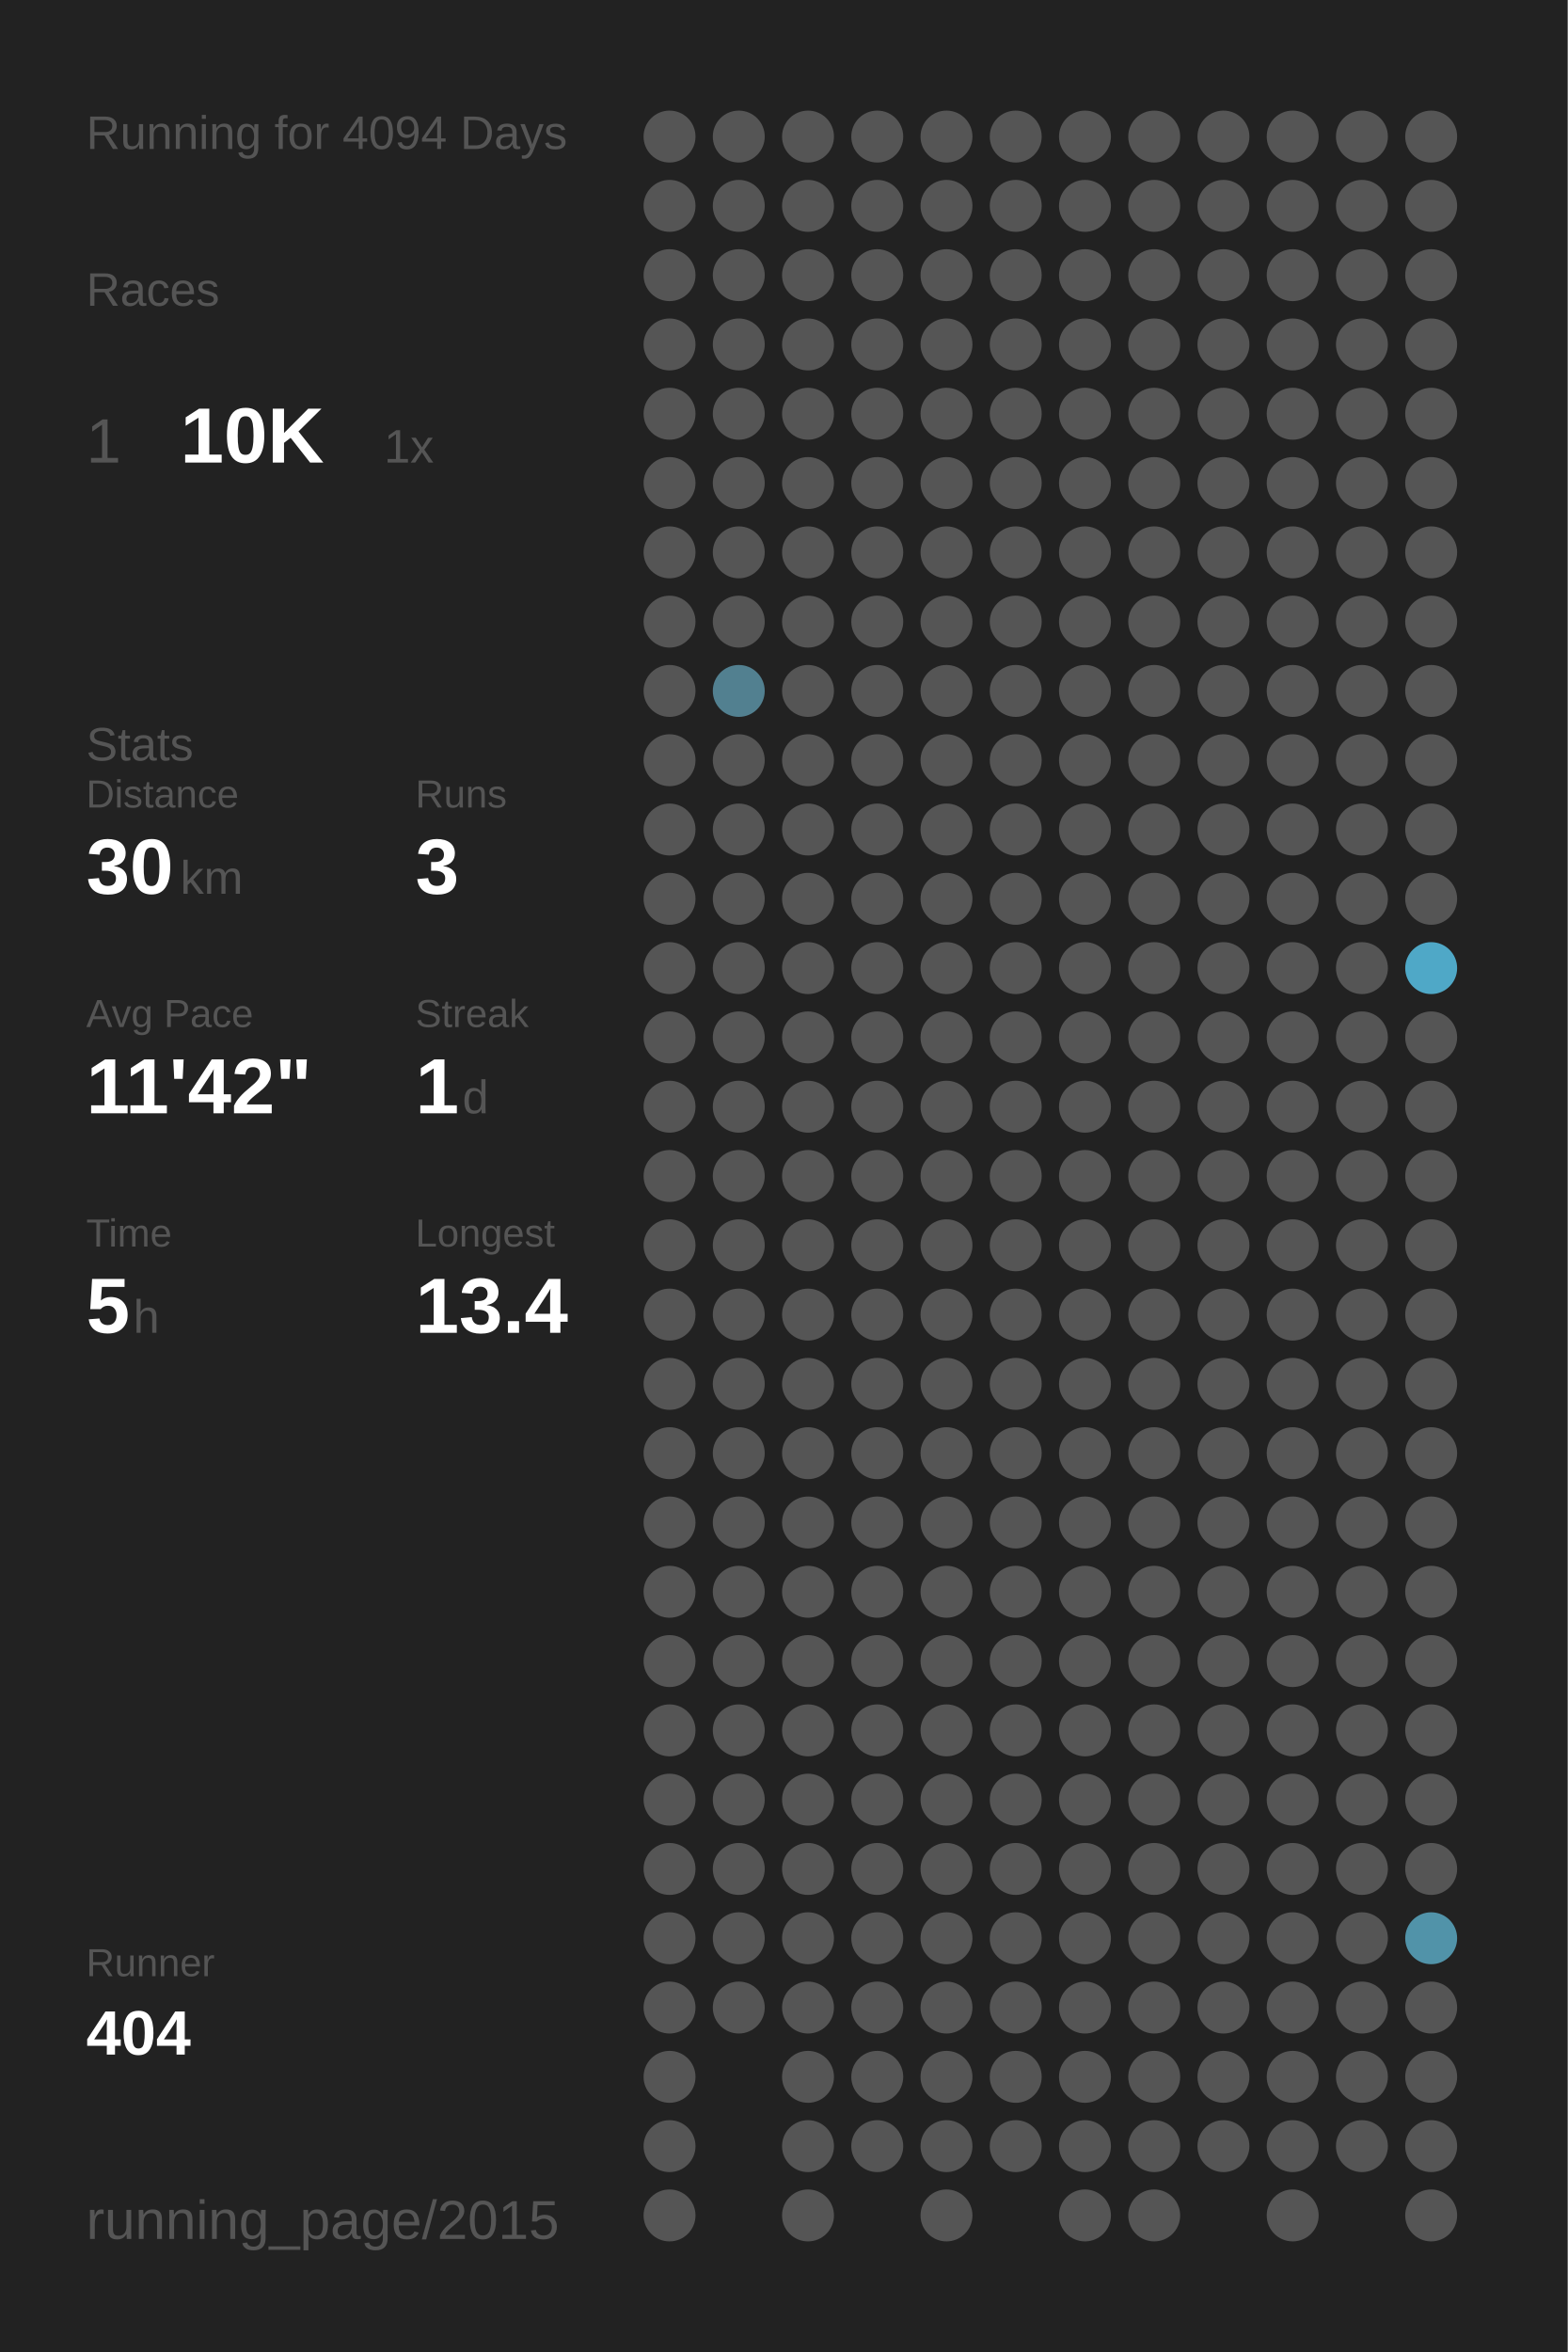
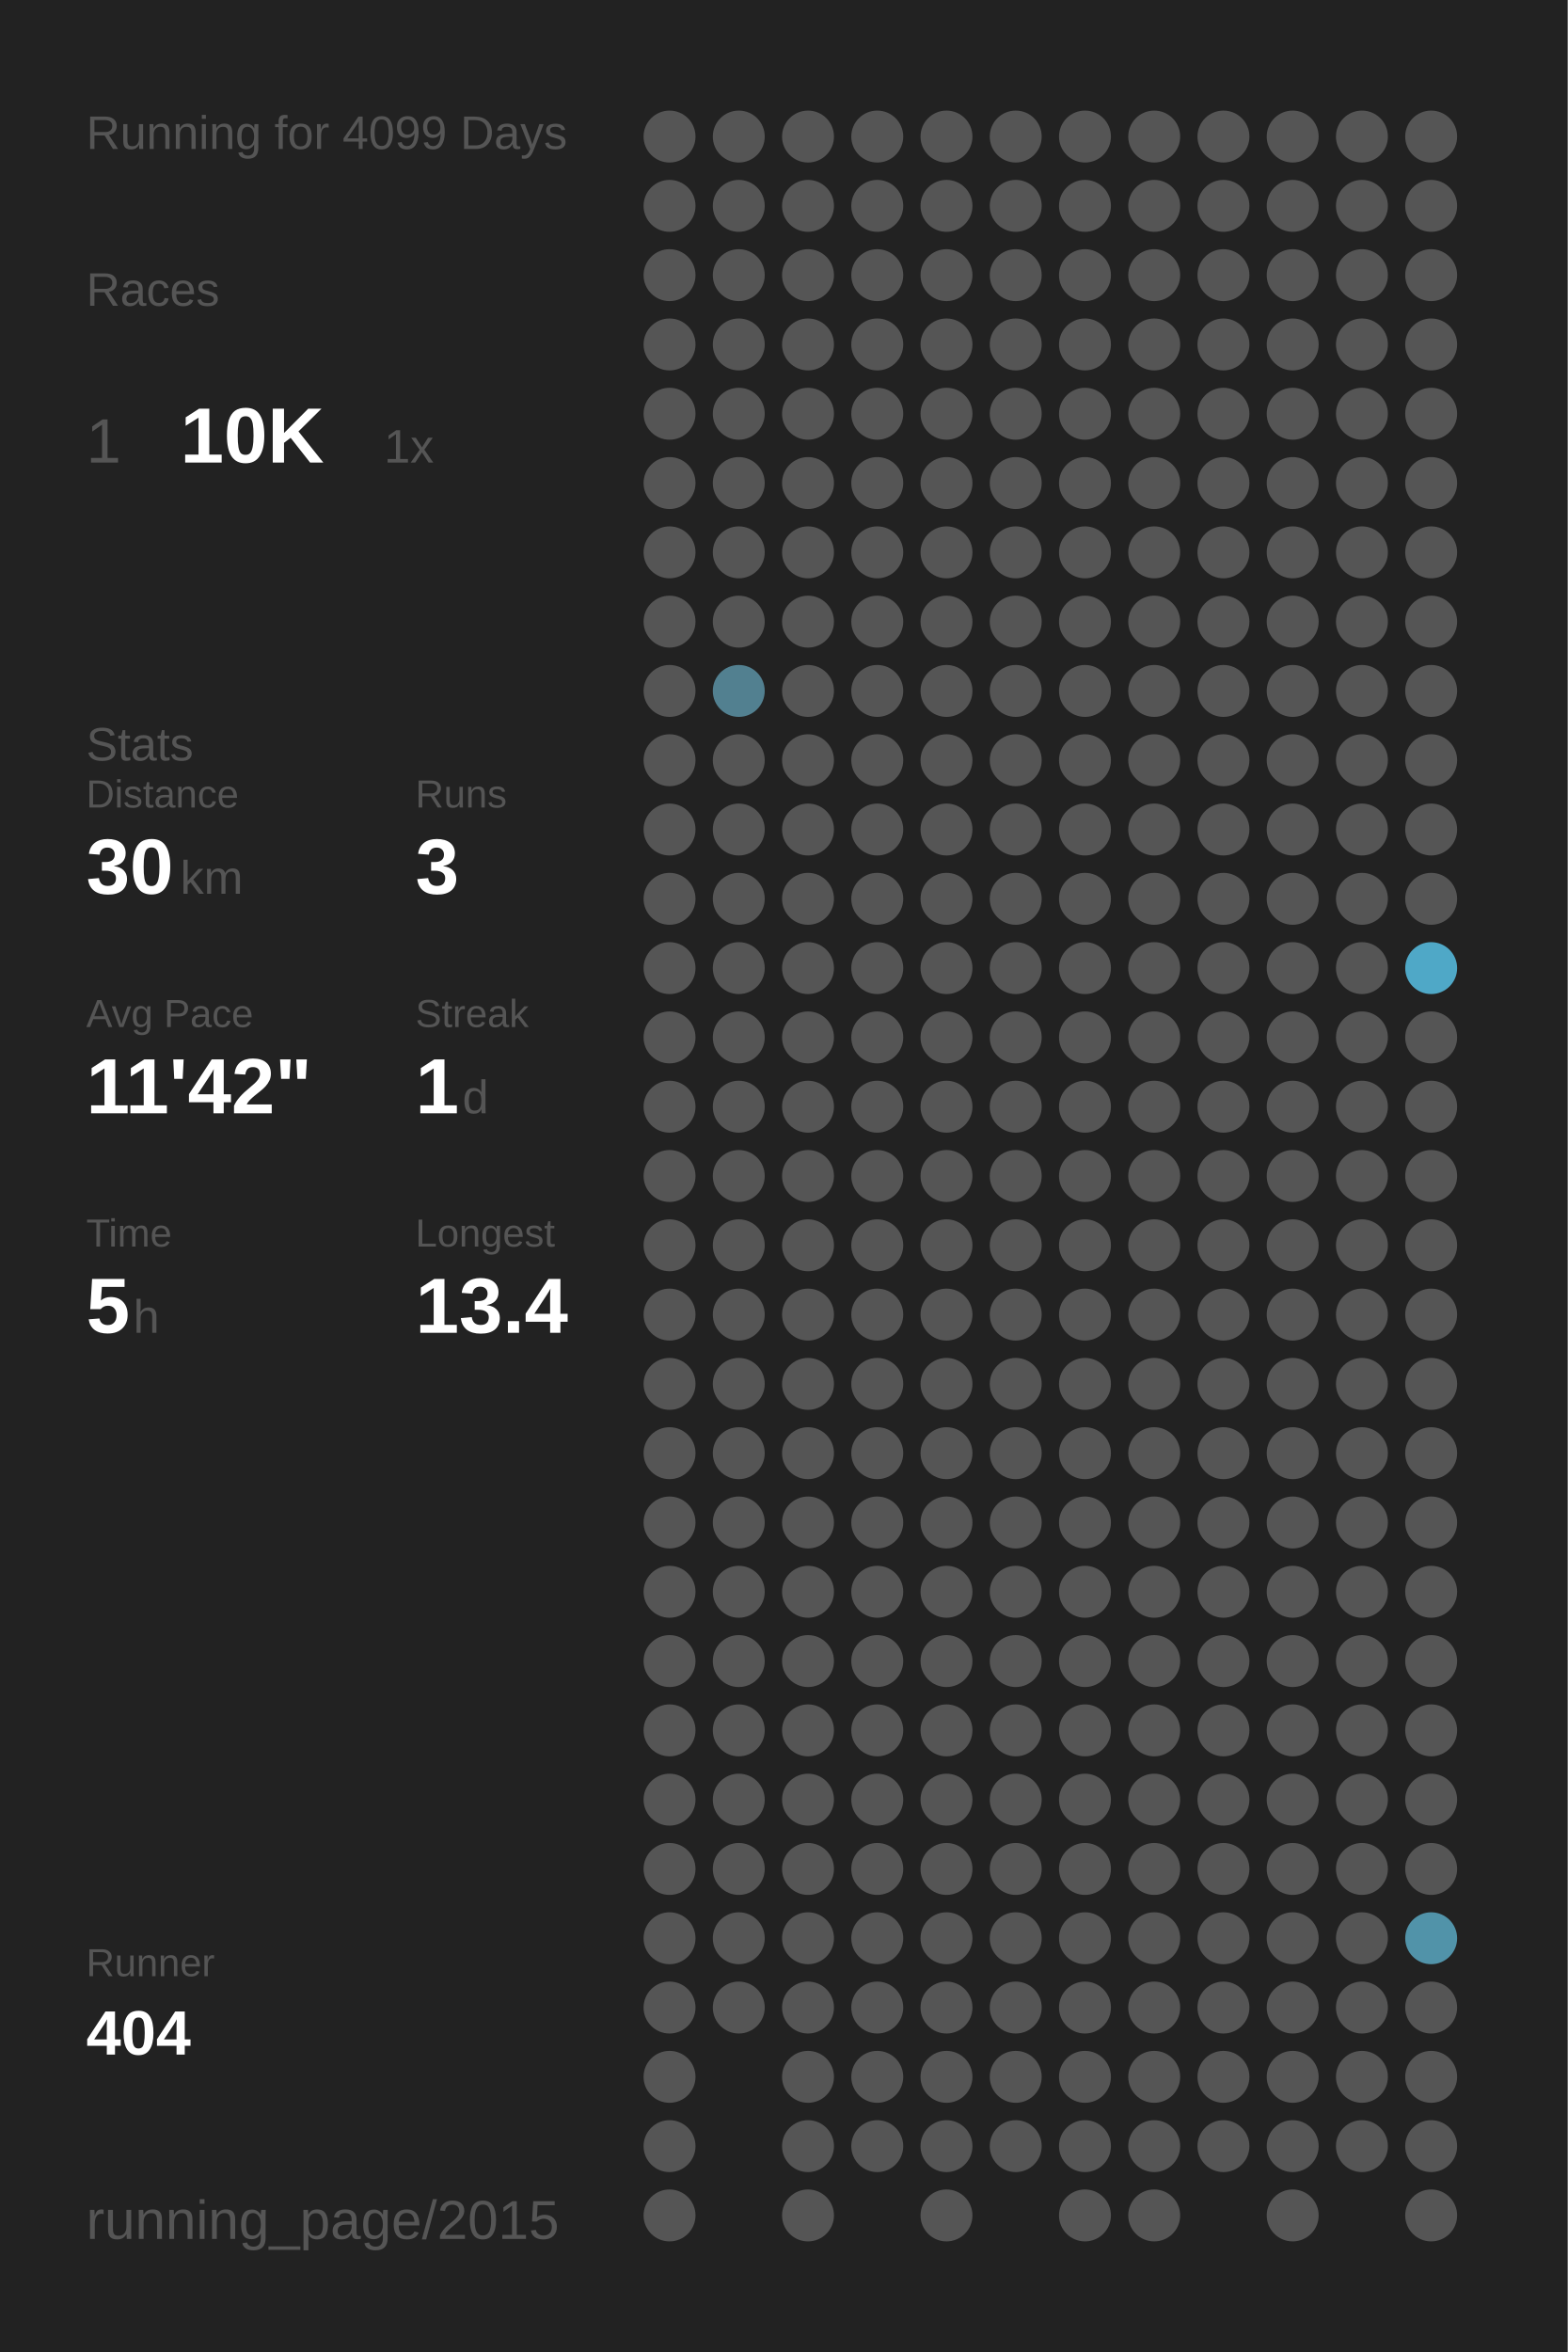
<svg xmlns="http://www.w3.org/2000/svg" baseProfile="full" height="300mm" version="1.1" viewBox="0,0,200,300" width="200mm">
  <defs />
  <rect fill="#222222" height="300" width="200" x="0" y="0" />
-   <text fill="#555555" style="font-size:6px; font-family:Arial;" x="11" y="19">Running for 4094 Days</text>
+   <text fill="#555555" style="font-size:6px; font-family:Arial;" x="11" y="19">Running for 4099 Days</text>
  <text fill="#555555" style="font-size:6px; font-family:Arial;" x="11" y="39">Races</text>
  <text fill="#555555" style="font-size:8px; font-family:Arial;" x="11" y="59">1</text>
  <text fill="#FFFFFF" style="font-size:10px; font-family:Arial; font-weight:bold;" x="23" y="59">10K</text>
  <text fill="#555555" style="font-size:6px; font-family:Arial;" x="49" y="59">1x</text>
  <text fill="#555555" style="font-size:6px; font-family:Arial;" x="11" y="97">Stats</text>
  <text fill="#555555" style="font-size:5px; font-family:Arial;" x="11" y="103">Distance</text>
  <text fill="#FFFFFF" style="font-size:10px; font-family:Arial; font-weight:bold;" x="11" y="114">30</text>
  <text fill="#555555" style="font-size:6px; font-family:Arial;" x="23" y="114">km</text>
  <text fill="#555555" style="font-size:5px; font-family:Arial;" x="53" y="103">Runs</text>
  <text fill="#FFFFFF" style="font-size:10px; font-family:Arial; font-weight:bold;" x="53" y="114">3</text>
  <text fill="#555555" style="font-size:5px; font-family:Arial;" x="11" y="131">Avg Pace</text>
  <text fill="#FFFFFF" style="font-size:10px; font-family:Arial; font-weight:bold;" x="11" y="142">11'42"</text>
  <text fill="#555555" style="font-size:5px; font-family:Arial;" x="53" y="131">Streak</text>
  <text fill="#FFFFFF" style="font-size:10px; font-family:Arial; font-weight:bold;" x="53" y="142">1</text>
  <text fill="#555555" style="font-size:6px; font-family:Arial;" x="59" y="142">d</text>
  <text fill="#555555" style="font-size:5px; font-family:Arial;" x="11" y="159">Time</text>
  <text fill="#FFFFFF" style="font-size:10px; font-family:Arial; font-weight:bold;" x="11" y="170">5</text>
  <text fill="#555555" style="font-size:6px; font-family:Arial;" x="17" y="170">h</text>
  <text fill="#555555" style="font-size:5px; font-family:Arial;" x="53" y="159">Longest</text>
  <text fill="#FFFFFF" style="font-size:10px; font-family:Arial; font-weight:bold;" x="53" y="170">13.4</text>
  <text fill="#555555" style="font-size:5px; font-family:Arial;" x="11" y="252.065">Runner</text>
  <text fill="#FFFFFF" style="font-size:8px; font-family:Arial; font-weight:bold;" x="11" y="262.065">404</text>
  <text fill="#555555" style="font-size:7px; font-family:Arial;" x="11" y="285.581">running_page/2015</text>
  <circle cx="85.417" cy="17.419" fill="#555555" r="3.312" />
  <circle cx="85.417" cy="26.258" fill="#555555" r="3.312" />
  <circle cx="85.417" cy="35.097" fill="#555555" r="3.312" />
  <circle cx="85.417" cy="43.935" fill="#555555" r="3.312" />
  <circle cx="85.417" cy="52.774" fill="#555555" r="3.312" />
  <circle cx="85.417" cy="61.613" fill="#555555" r="3.312" />
  <circle cx="85.417" cy="70.452" fill="#555555" r="3.312" />
  <circle cx="85.417" cy="79.29" fill="#555555" r="3.312" />
  <circle cx="85.417" cy="88.129" fill="#555555" r="3.312" />
  <circle cx="85.417" cy="96.968" fill="#555555" r="3.312" />
  <circle cx="85.417" cy="105.806" fill="#555555" r="3.312" />
  <circle cx="85.417" cy="114.645" fill="#555555" r="3.312" />
  <circle cx="85.417" cy="123.484" fill="#555555" r="3.312" />
  <circle cx="85.417" cy="132.323" fill="#555555" r="3.312" />
  <circle cx="85.417" cy="141.161" fill="#555555" r="3.312" />
  <circle cx="85.417" cy="150" fill="#555555" r="3.312" />
  <circle cx="85.417" cy="158.839" fill="#555555" r="3.312" />
  <circle cx="85.417" cy="167.677" fill="#555555" r="3.312" />
  <circle cx="85.417" cy="176.516" fill="#555555" r="3.312" />
  <circle cx="85.417" cy="185.355" fill="#555555" r="3.312" />
  <circle cx="85.417" cy="194.194" fill="#555555" r="3.312" />
  <circle cx="85.417" cy="203.032" fill="#555555" r="3.312" />
  <circle cx="85.417" cy="211.871" fill="#555555" r="3.312" />
  <circle cx="85.417" cy="220.71" fill="#555555" r="3.312" />
  <circle cx="85.417" cy="229.548" fill="#555555" r="3.312" />
  <circle cx="85.417" cy="238.387" fill="#555555" r="3.312" />
  <circle cx="85.417" cy="247.226" fill="#555555" r="3.312" />
  <circle cx="85.417" cy="256.065" fill="#555555" r="3.312" />
  <circle cx="85.417" cy="264.903" fill="#555555" r="3.312" />
  <circle cx="85.417" cy="273.742" fill="#555555" r="3.312" />
  <circle cx="85.417" cy="282.581" fill="#555555" r="3.312" />
  <circle cx="94.25" cy="17.419" fill="#555555" r="3.312" />
  <circle cx="94.25" cy="26.258" fill="#555555" r="3.312" />
  <circle cx="94.25" cy="35.097" fill="#555555" r="3.312" />
  <circle cx="94.25" cy="43.935" fill="#555555" r="3.312" />
  <circle cx="94.25" cy="52.774" fill="#555555" r="3.312" />
  <circle cx="94.25" cy="61.613" fill="#555555" r="3.312" />
  <circle cx="94.25" cy="70.452" fill="#555555" r="3.312" />
  <circle cx="94.25" cy="79.29" fill="#555555" r="3.312" />
  <circle cx="94.25" cy="88.129" fill="#528090" r="3.312" />
  <circle cx="94.25" cy="96.968" fill="#555555" r="3.312" />
  <circle cx="94.25" cy="105.806" fill="#555555" r="3.312" />
  <circle cx="94.25" cy="114.645" fill="#555555" r="3.312" />
  <circle cx="94.25" cy="123.484" fill="#555555" r="3.312" />
  <circle cx="94.25" cy="132.323" fill="#555555" r="3.312" />
  <circle cx="94.25" cy="141.161" fill="#555555" r="3.312" />
  <circle cx="94.25" cy="150" fill="#555555" r="3.312" />
  <circle cx="94.25" cy="158.839" fill="#555555" r="3.312" />
  <circle cx="94.25" cy="167.677" fill="#555555" r="3.312" />
  <circle cx="94.25" cy="176.516" fill="#555555" r="3.312" />
  <circle cx="94.25" cy="185.355" fill="#555555" r="3.312" />
  <circle cx="94.25" cy="194.194" fill="#555555" r="3.312" />
  <circle cx="94.25" cy="203.032" fill="#555555" r="3.312" />
  <circle cx="94.25" cy="211.871" fill="#555555" r="3.312" />
  <circle cx="94.25" cy="220.71" fill="#555555" r="3.312" />
  <circle cx="94.25" cy="229.548" fill="#555555" r="3.312" />
  <circle cx="94.25" cy="238.387" fill="#555555" r="3.312" />
  <circle cx="94.25" cy="247.226" fill="#555555" r="3.312" />
  <circle cx="94.25" cy="256.065" fill="#555555" r="3.312" />
  <circle cx="103.083" cy="17.419" fill="#555555" r="3.312" />
  <circle cx="103.083" cy="26.258" fill="#555555" r="3.312" />
  <circle cx="103.083" cy="35.097" fill="#555555" r="3.312" />
  <circle cx="103.083" cy="43.935" fill="#555555" r="3.312" />
  <circle cx="103.083" cy="52.774" fill="#555555" r="3.312" />
  <circle cx="103.083" cy="61.613" fill="#555555" r="3.312" />
  <circle cx="103.083" cy="70.452" fill="#555555" r="3.312" />
  <circle cx="103.083" cy="79.29" fill="#555555" r="3.312" />
  <circle cx="103.083" cy="88.129" fill="#555555" r="3.312" />
  <circle cx="103.083" cy="96.968" fill="#555555" r="3.312" />
  <circle cx="103.083" cy="105.806" fill="#555555" r="3.312" />
  <circle cx="103.083" cy="114.645" fill="#555555" r="3.312" />
  <circle cx="103.083" cy="123.484" fill="#555555" r="3.312" />
  <circle cx="103.083" cy="132.323" fill="#555555" r="3.312" />
  <circle cx="103.083" cy="141.161" fill="#555555" r="3.312" />
  <circle cx="103.083" cy="150" fill="#555555" r="3.312" />
  <circle cx="103.083" cy="158.839" fill="#555555" r="3.312" />
  <circle cx="103.083" cy="167.677" fill="#555555" r="3.312" />
  <circle cx="103.083" cy="176.516" fill="#555555" r="3.312" />
  <circle cx="103.083" cy="185.355" fill="#555555" r="3.312" />
  <circle cx="103.083" cy="194.194" fill="#555555" r="3.312" />
  <circle cx="103.083" cy="203.032" fill="#555555" r="3.312" />
  <circle cx="103.083" cy="211.871" fill="#555555" r="3.312" />
  <circle cx="103.083" cy="220.71" fill="#555555" r="3.312" />
  <circle cx="103.083" cy="229.548" fill="#555555" r="3.312" />
  <circle cx="103.083" cy="238.387" fill="#555555" r="3.312" />
  <circle cx="103.083" cy="247.226" fill="#555555" r="3.312" />
  <circle cx="103.083" cy="256.065" fill="#555555" r="3.312" />
  <circle cx="103.083" cy="264.903" fill="#555555" r="3.312" />
  <circle cx="103.083" cy="273.742" fill="#555555" r="3.312" />
  <circle cx="103.083" cy="282.581" fill="#555555" r="3.312" />
  <circle cx="111.917" cy="17.419" fill="#555555" r="3.312" />
  <circle cx="111.917" cy="26.258" fill="#555555" r="3.312" />
  <circle cx="111.917" cy="35.097" fill="#555555" r="3.312" />
  <circle cx="111.917" cy="43.935" fill="#555555" r="3.312" />
  <circle cx="111.917" cy="52.774" fill="#555555" r="3.312" />
  <circle cx="111.917" cy="61.613" fill="#555555" r="3.312" />
  <circle cx="111.917" cy="70.452" fill="#555555" r="3.312" />
  <circle cx="111.917" cy="79.29" fill="#555555" r="3.312" />
  <circle cx="111.917" cy="88.129" fill="#555555" r="3.312" />
  <circle cx="111.917" cy="96.968" fill="#555555" r="3.312" />
  <circle cx="111.917" cy="105.806" fill="#555555" r="3.312" />
  <circle cx="111.917" cy="114.645" fill="#555555" r="3.312" />
  <circle cx="111.917" cy="123.484" fill="#555555" r="3.312" />
  <circle cx="111.917" cy="132.323" fill="#555555" r="3.312" />
  <circle cx="111.917" cy="141.161" fill="#555555" r="3.312" />
  <circle cx="111.917" cy="150" fill="#555555" r="3.312" />
  <circle cx="111.917" cy="158.839" fill="#555555" r="3.312" />
  <circle cx="111.917" cy="167.677" fill="#555555" r="3.312" />
  <circle cx="111.917" cy="176.516" fill="#555555" r="3.312" />
  <circle cx="111.917" cy="185.355" fill="#555555" r="3.312" />
  <circle cx="111.917" cy="194.194" fill="#555555" r="3.312" />
  <circle cx="111.917" cy="203.032" fill="#555555" r="3.312" />
  <circle cx="111.917" cy="211.871" fill="#555555" r="3.312" />
  <circle cx="111.917" cy="220.71" fill="#555555" r="3.312" />
  <circle cx="111.917" cy="229.548" fill="#555555" r="3.312" />
  <circle cx="111.917" cy="238.387" fill="#555555" r="3.312" />
  <circle cx="111.917" cy="247.226" fill="#555555" r="3.312" />
  <circle cx="111.917" cy="256.065" fill="#555555" r="3.312" />
  <circle cx="111.917" cy="264.903" fill="#555555" r="3.312" />
  <circle cx="111.917" cy="273.742" fill="#555555" r="3.312" />
  <circle cx="120.75" cy="17.419" fill="#555555" r="3.312" />
  <circle cx="120.75" cy="26.258" fill="#555555" r="3.312" />
  <circle cx="120.75" cy="35.097" fill="#555555" r="3.312" />
  <circle cx="120.75" cy="43.935" fill="#555555" r="3.312" />
  <circle cx="120.75" cy="52.774" fill="#555555" r="3.312" />
  <circle cx="120.75" cy="61.613" fill="#555555" r="3.312" />
  <circle cx="120.75" cy="70.452" fill="#555555" r="3.312" />
  <circle cx="120.75" cy="79.29" fill="#555555" r="3.312" />
  <circle cx="120.75" cy="88.129" fill="#555555" r="3.312" />
  <circle cx="120.75" cy="96.968" fill="#555555" r="3.312" />
  <circle cx="120.75" cy="105.806" fill="#555555" r="3.312" />
  <circle cx="120.75" cy="114.645" fill="#555555" r="3.312" />
  <circle cx="120.75" cy="123.484" fill="#555555" r="3.312" />
  <circle cx="120.75" cy="132.323" fill="#555555" r="3.312" />
  <circle cx="120.75" cy="141.161" fill="#555555" r="3.312" />
  <circle cx="120.75" cy="150" fill="#555555" r="3.312" />
  <circle cx="120.75" cy="158.839" fill="#555555" r="3.312" />
  <circle cx="120.75" cy="167.677" fill="#555555" r="3.312" />
  <circle cx="120.75" cy="176.516" fill="#555555" r="3.312" />
  <circle cx="120.75" cy="185.355" fill="#555555" r="3.312" />
  <circle cx="120.75" cy="194.194" fill="#555555" r="3.312" />
  <circle cx="120.75" cy="203.032" fill="#555555" r="3.312" />
  <circle cx="120.75" cy="211.871" fill="#555555" r="3.312" />
  <circle cx="120.75" cy="220.71" fill="#555555" r="3.312" />
  <circle cx="120.75" cy="229.548" fill="#555555" r="3.312" />
  <circle cx="120.75" cy="238.387" fill="#555555" r="3.312" />
  <circle cx="120.75" cy="247.226" fill="#555555" r="3.312" />
  <circle cx="120.75" cy="256.065" fill="#555555" r="3.312" />
  <circle cx="120.75" cy="264.903" fill="#555555" r="3.312" />
  <circle cx="120.75" cy="273.742" fill="#555555" r="3.312" />
  <circle cx="120.75" cy="282.581" fill="#555555" r="3.312" />
  <circle cx="129.583" cy="17.419" fill="#555555" r="3.312" />
  <circle cx="129.583" cy="26.258" fill="#555555" r="3.312" />
  <circle cx="129.583" cy="35.097" fill="#555555" r="3.312" />
  <circle cx="129.583" cy="43.935" fill="#555555" r="3.312" />
  <circle cx="129.583" cy="52.774" fill="#555555" r="3.312" />
  <circle cx="129.583" cy="61.613" fill="#555555" r="3.312" />
  <circle cx="129.583" cy="70.452" fill="#555555" r="3.312" />
  <circle cx="129.583" cy="79.29" fill="#555555" r="3.312" />
  <circle cx="129.583" cy="88.129" fill="#555555" r="3.312" />
  <circle cx="129.583" cy="96.968" fill="#555555" r="3.312" />
  <circle cx="129.583" cy="105.806" fill="#555555" r="3.312" />
  <circle cx="129.583" cy="114.645" fill="#555555" r="3.312" />
  <circle cx="129.583" cy="123.484" fill="#555555" r="3.312" />
  <circle cx="129.583" cy="132.323" fill="#555555" r="3.312" />
  <circle cx="129.583" cy="141.161" fill="#555555" r="3.312" />
  <circle cx="129.583" cy="150" fill="#555555" r="3.312" />
  <circle cx="129.583" cy="158.839" fill="#555555" r="3.312" />
  <circle cx="129.583" cy="167.677" fill="#555555" r="3.312" />
  <circle cx="129.583" cy="176.516" fill="#555555" r="3.312" />
  <circle cx="129.583" cy="185.355" fill="#555555" r="3.312" />
  <circle cx="129.583" cy="194.194" fill="#555555" r="3.312" />
  <circle cx="129.583" cy="203.032" fill="#555555" r="3.312" />
  <circle cx="129.583" cy="211.871" fill="#555555" r="3.312" />
  <circle cx="129.583" cy="220.71" fill="#555555" r="3.312" />
  <circle cx="129.583" cy="229.548" fill="#555555" r="3.312" />
  <circle cx="129.583" cy="238.387" fill="#555555" r="3.312" />
  <circle cx="129.583" cy="247.226" fill="#555555" r="3.312" />
  <circle cx="129.583" cy="256.065" fill="#555555" r="3.312" />
  <circle cx="129.583" cy="264.903" fill="#555555" r="3.312" />
  <circle cx="129.583" cy="273.742" fill="#555555" r="3.312" />
  <circle cx="138.417" cy="17.419" fill="#555555" r="3.312" />
  <circle cx="138.417" cy="26.258" fill="#555555" r="3.312" />
  <circle cx="138.417" cy="35.097" fill="#555555" r="3.312" />
  <circle cx="138.417" cy="43.935" fill="#555555" r="3.312" />
  <circle cx="138.417" cy="52.774" fill="#555555" r="3.312" />
  <circle cx="138.417" cy="61.613" fill="#555555" r="3.312" />
  <circle cx="138.417" cy="70.452" fill="#555555" r="3.312" />
  <circle cx="138.417" cy="79.29" fill="#555555" r="3.312" />
  <circle cx="138.417" cy="88.129" fill="#555555" r="3.312" />
  <circle cx="138.417" cy="96.968" fill="#555555" r="3.312" />
  <circle cx="138.417" cy="105.806" fill="#555555" r="3.312" />
  <circle cx="138.417" cy="114.645" fill="#555555" r="3.312" />
  <circle cx="138.417" cy="123.484" fill="#555555" r="3.312" />
  <circle cx="138.417" cy="132.323" fill="#555555" r="3.312" />
  <circle cx="138.417" cy="141.161" fill="#555555" r="3.312" />
  <circle cx="138.417" cy="150" fill="#555555" r="3.312" />
  <circle cx="138.417" cy="158.839" fill="#555555" r="3.312" />
  <circle cx="138.417" cy="167.677" fill="#555555" r="3.312" />
  <circle cx="138.417" cy="176.516" fill="#555555" r="3.312" />
  <circle cx="138.417" cy="185.355" fill="#555555" r="3.312" />
  <circle cx="138.417" cy="194.194" fill="#555555" r="3.312" />
  <circle cx="138.417" cy="203.032" fill="#555555" r="3.312" />
  <circle cx="138.417" cy="211.871" fill="#555555" r="3.312" />
  <circle cx="138.417" cy="220.71" fill="#555555" r="3.312" />
  <circle cx="138.417" cy="229.548" fill="#555555" r="3.312" />
  <circle cx="138.417" cy="238.387" fill="#555555" r="3.312" />
  <circle cx="138.417" cy="247.226" fill="#555555" r="3.312" />
  <circle cx="138.417" cy="256.065" fill="#555555" r="3.312" />
  <circle cx="138.417" cy="264.903" fill="#555555" r="3.312" />
  <circle cx="138.417" cy="273.742" fill="#555555" r="3.312" />
  <circle cx="138.417" cy="282.581" fill="#555555" r="3.312" />
  <circle cx="147.25" cy="17.419" fill="#555555" r="3.312" />
  <circle cx="147.25" cy="26.258" fill="#555555" r="3.312" />
  <circle cx="147.25" cy="35.097" fill="#555555" r="3.312" />
  <circle cx="147.25" cy="43.935" fill="#555555" r="3.312" />
  <circle cx="147.25" cy="52.774" fill="#555555" r="3.312" />
  <circle cx="147.25" cy="61.613" fill="#555555" r="3.312" />
  <circle cx="147.25" cy="70.452" fill="#555555" r="3.312" />
  <circle cx="147.25" cy="79.29" fill="#555555" r="3.312" />
  <circle cx="147.25" cy="88.129" fill="#555555" r="3.312" />
  <circle cx="147.25" cy="96.968" fill="#555555" r="3.312" />
  <circle cx="147.25" cy="105.806" fill="#555555" r="3.312" />
  <circle cx="147.25" cy="114.645" fill="#555555" r="3.312" />
  <circle cx="147.25" cy="123.484" fill="#555555" r="3.312" />
  <circle cx="147.25" cy="132.323" fill="#555555" r="3.312" />
  <circle cx="147.25" cy="141.161" fill="#555555" r="3.312" />
  <circle cx="147.25" cy="150" fill="#555555" r="3.312" />
  <circle cx="147.25" cy="158.839" fill="#555555" r="3.312" />
  <circle cx="147.25" cy="167.677" fill="#555555" r="3.312" />
  <circle cx="147.25" cy="176.516" fill="#555555" r="3.312" />
  <circle cx="147.25" cy="185.355" fill="#555555" r="3.312" />
  <circle cx="147.25" cy="194.194" fill="#555555" r="3.312" />
  <circle cx="147.25" cy="203.032" fill="#555555" r="3.312" />
  <circle cx="147.25" cy="211.871" fill="#555555" r="3.312" />
  <circle cx="147.25" cy="220.71" fill="#555555" r="3.312" />
  <circle cx="147.25" cy="229.548" fill="#555555" r="3.312" />
  <circle cx="147.25" cy="238.387" fill="#555555" r="3.312" />
  <circle cx="147.25" cy="247.226" fill="#555555" r="3.312" />
  <circle cx="147.25" cy="256.065" fill="#555555" r="3.312" />
  <circle cx="147.25" cy="264.903" fill="#555555" r="3.312" />
  <circle cx="147.25" cy="273.742" fill="#555555" r="3.312" />
  <circle cx="147.25" cy="282.581" fill="#555555" r="3.312" />
  <circle cx="156.083" cy="17.419" fill="#555555" r="3.312" />
  <circle cx="156.083" cy="26.258" fill="#555555" r="3.312" />
  <circle cx="156.083" cy="35.097" fill="#555555" r="3.312" />
  <circle cx="156.083" cy="43.935" fill="#555555" r="3.312" />
  <circle cx="156.083" cy="52.774" fill="#555555" r="3.312" />
  <circle cx="156.083" cy="61.613" fill="#555555" r="3.312" />
  <circle cx="156.083" cy="70.452" fill="#555555" r="3.312" />
  <circle cx="156.083" cy="79.29" fill="#555555" r="3.312" />
  <circle cx="156.083" cy="88.129" fill="#555555" r="3.312" />
  <circle cx="156.083" cy="96.968" fill="#555555" r="3.312" />
  <circle cx="156.083" cy="105.806" fill="#555555" r="3.312" />
  <circle cx="156.083" cy="114.645" fill="#555555" r="3.312" />
  <circle cx="156.083" cy="123.484" fill="#555555" r="3.312" />
  <circle cx="156.083" cy="132.323" fill="#555555" r="3.312" />
  <circle cx="156.083" cy="141.161" fill="#555555" r="3.312" />
  <circle cx="156.083" cy="150" fill="#555555" r="3.312" />
  <circle cx="156.083" cy="158.839" fill="#555555" r="3.312" />
  <circle cx="156.083" cy="167.677" fill="#555555" r="3.312" />
  <circle cx="156.083" cy="176.516" fill="#555555" r="3.312" />
  <circle cx="156.083" cy="185.355" fill="#555555" r="3.312" />
  <circle cx="156.083" cy="194.194" fill="#555555" r="3.312" />
  <circle cx="156.083" cy="203.032" fill="#555555" r="3.312" />
  <circle cx="156.083" cy="211.871" fill="#555555" r="3.312" />
  <circle cx="156.083" cy="220.71" fill="#555555" r="3.312" />
  <circle cx="156.083" cy="229.548" fill="#555555" r="3.312" />
  <circle cx="156.083" cy="238.387" fill="#555555" r="3.312" />
  <circle cx="156.083" cy="247.226" fill="#555555" r="3.312" />
  <circle cx="156.083" cy="256.065" fill="#555555" r="3.312" />
  <circle cx="156.083" cy="264.903" fill="#555555" r="3.312" />
  <circle cx="156.083" cy="273.742" fill="#555555" r="3.312" />
  <circle cx="164.917" cy="17.419" fill="#555555" r="3.312" />
  <circle cx="164.917" cy="26.258" fill="#555555" r="3.312" />
  <circle cx="164.917" cy="35.097" fill="#555555" r="3.312" />
  <circle cx="164.917" cy="43.935" fill="#555555" r="3.312" />
  <circle cx="164.917" cy="52.774" fill="#555555" r="3.312" />
  <circle cx="164.917" cy="61.613" fill="#555555" r="3.312" />
  <circle cx="164.917" cy="70.452" fill="#555555" r="3.312" />
  <circle cx="164.917" cy="79.29" fill="#555555" r="3.312" />
  <circle cx="164.917" cy="88.129" fill="#555555" r="3.312" />
  <circle cx="164.917" cy="96.968" fill="#555555" r="3.312" />
  <circle cx="164.917" cy="105.806" fill="#555555" r="3.312" />
  <circle cx="164.917" cy="114.645" fill="#555555" r="3.312" />
  <circle cx="164.917" cy="123.484" fill="#555555" r="3.312" />
  <circle cx="164.917" cy="132.323" fill="#555555" r="3.312" />
  <circle cx="164.917" cy="141.161" fill="#555555" r="3.312" />
  <circle cx="164.917" cy="150" fill="#555555" r="3.312" />
  <circle cx="164.917" cy="158.839" fill="#555555" r="3.312" />
  <circle cx="164.917" cy="167.677" fill="#555555" r="3.312" />
  <circle cx="164.917" cy="176.516" fill="#555555" r="3.312" />
  <circle cx="164.917" cy="185.355" fill="#555555" r="3.312" />
  <circle cx="164.917" cy="194.194" fill="#555555" r="3.312" />
  <circle cx="164.917" cy="203.032" fill="#555555" r="3.312" />
  <circle cx="164.917" cy="211.871" fill="#555555" r="3.312" />
  <circle cx="164.917" cy="220.71" fill="#555555" r="3.312" />
  <circle cx="164.917" cy="229.548" fill="#555555" r="3.312" />
  <circle cx="164.917" cy="238.387" fill="#555555" r="3.312" />
  <circle cx="164.917" cy="247.226" fill="#555555" r="3.312" />
  <circle cx="164.917" cy="256.065" fill="#555555" r="3.312" />
  <circle cx="164.917" cy="264.903" fill="#555555" r="3.312" />
  <circle cx="164.917" cy="273.742" fill="#555555" r="3.312" />
  <circle cx="164.917" cy="282.581" fill="#555555" r="3.312" />
  <circle cx="173.75" cy="17.419" fill="#555555" r="3.312" />
  <circle cx="173.75" cy="26.258" fill="#555555" r="3.312" />
  <circle cx="173.75" cy="35.097" fill="#555555" r="3.312" />
  <circle cx="173.75" cy="43.935" fill="#555555" r="3.312" />
  <circle cx="173.75" cy="52.774" fill="#555555" r="3.312" />
  <circle cx="173.75" cy="61.613" fill="#555555" r="3.312" />
  <circle cx="173.75" cy="70.452" fill="#555555" r="3.312" />
  <circle cx="173.75" cy="79.29" fill="#555555" r="3.312" />
  <circle cx="173.75" cy="88.129" fill="#555555" r="3.312" />
  <circle cx="173.75" cy="96.968" fill="#555555" r="3.312" />
  <circle cx="173.75" cy="105.806" fill="#555555" r="3.312" />
  <circle cx="173.75" cy="114.645" fill="#555555" r="3.312" />
  <circle cx="173.75" cy="123.484" fill="#555555" r="3.312" />
  <circle cx="173.75" cy="132.323" fill="#555555" r="3.312" />
  <circle cx="173.75" cy="141.161" fill="#555555" r="3.312" />
  <circle cx="173.75" cy="150" fill="#555555" r="3.312" />
  <circle cx="173.75" cy="158.839" fill="#555555" r="3.312" />
  <circle cx="173.75" cy="167.677" fill="#555555" r="3.312" />
  <circle cx="173.75" cy="176.516" fill="#555555" r="3.312" />
  <circle cx="173.75" cy="185.355" fill="#555555" r="3.312" />
  <circle cx="173.75" cy="194.194" fill="#555555" r="3.312" />
  <circle cx="173.75" cy="203.032" fill="#555555" r="3.312" />
  <circle cx="173.75" cy="211.871" fill="#555555" r="3.312" />
  <circle cx="173.75" cy="220.71" fill="#555555" r="3.312" />
  <circle cx="173.75" cy="229.548" fill="#555555" r="3.312" />
  <circle cx="173.75" cy="238.387" fill="#555555" r="3.312" />
  <circle cx="173.75" cy="247.226" fill="#555555" r="3.312" />
  <circle cx="173.75" cy="256.065" fill="#555555" r="3.312" />
  <circle cx="173.75" cy="264.903" fill="#555555" r="3.312" />
  <circle cx="173.75" cy="273.742" fill="#555555" r="3.312" />
  <circle cx="182.583" cy="17.419" fill="#555555" r="3.312" />
  <circle cx="182.583" cy="26.258" fill="#555555" r="3.312" />
  <circle cx="182.583" cy="35.097" fill="#555555" r="3.312" />
  <circle cx="182.583" cy="43.935" fill="#555555" r="3.312" />
  <circle cx="182.583" cy="52.774" fill="#555555" r="3.312" />
  <circle cx="182.583" cy="61.613" fill="#555555" r="3.312" />
  <circle cx="182.583" cy="70.452" fill="#555555" r="3.312" />
  <circle cx="182.583" cy="79.29" fill="#555555" r="3.312" />
  <circle cx="182.583" cy="88.129" fill="#555555" r="3.312" />
  <circle cx="182.583" cy="96.968" fill="#555555" r="3.312" />
  <circle cx="182.583" cy="105.806" fill="#555555" r="3.312" />
  <circle cx="182.583" cy="114.645" fill="#555555" r="3.312" />
  <circle cx="182.583" cy="123.484" fill="#4fa8c7" r="3.312" />
  <circle cx="182.583" cy="132.323" fill="#555555" r="3.312" />
  <circle cx="182.583" cy="141.161" fill="#555555" r="3.312" />
  <circle cx="182.583" cy="150" fill="#555555" r="3.312" />
  <circle cx="182.583" cy="158.839" fill="#555555" r="3.312" />
  <circle cx="182.583" cy="167.677" fill="#555555" r="3.312" />
  <circle cx="182.583" cy="176.516" fill="#555555" r="3.312" />
  <circle cx="182.583" cy="185.355" fill="#555555" r="3.312" />
  <circle cx="182.583" cy="194.194" fill="#555555" r="3.312" />
  <circle cx="182.583" cy="203.032" fill="#555555" r="3.312" />
  <circle cx="182.583" cy="211.871" fill="#555555" r="3.312" />
  <circle cx="182.583" cy="220.71" fill="#555555" r="3.312" />
  <circle cx="182.583" cy="229.548" fill="#555555" r="3.312" />
  <circle cx="182.583" cy="238.387" fill="#555555" r="3.312" />
  <circle cx="182.583" cy="247.226" fill="#5193a9" r="3.312" />
  <circle cx="182.583" cy="256.065" fill="#555555" r="3.312" />
  <circle cx="182.583" cy="264.903" fill="#555555" r="3.312" />
  <circle cx="182.583" cy="273.742" fill="#555555" r="3.312" />
  <circle cx="182.583" cy="282.581" fill="#555555" r="3.312" />
</svg>
